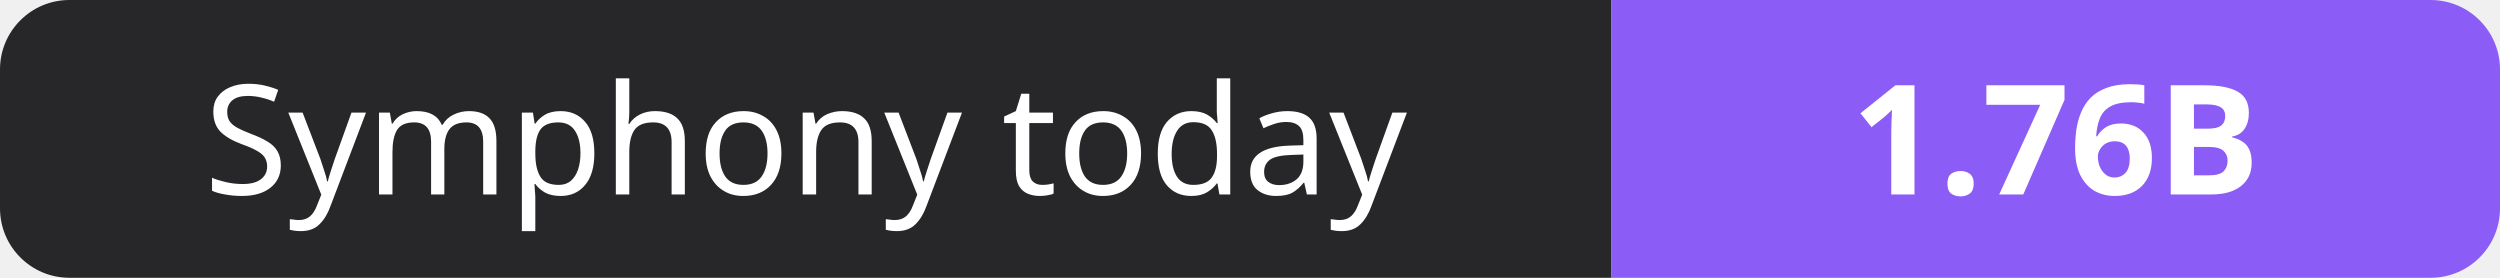
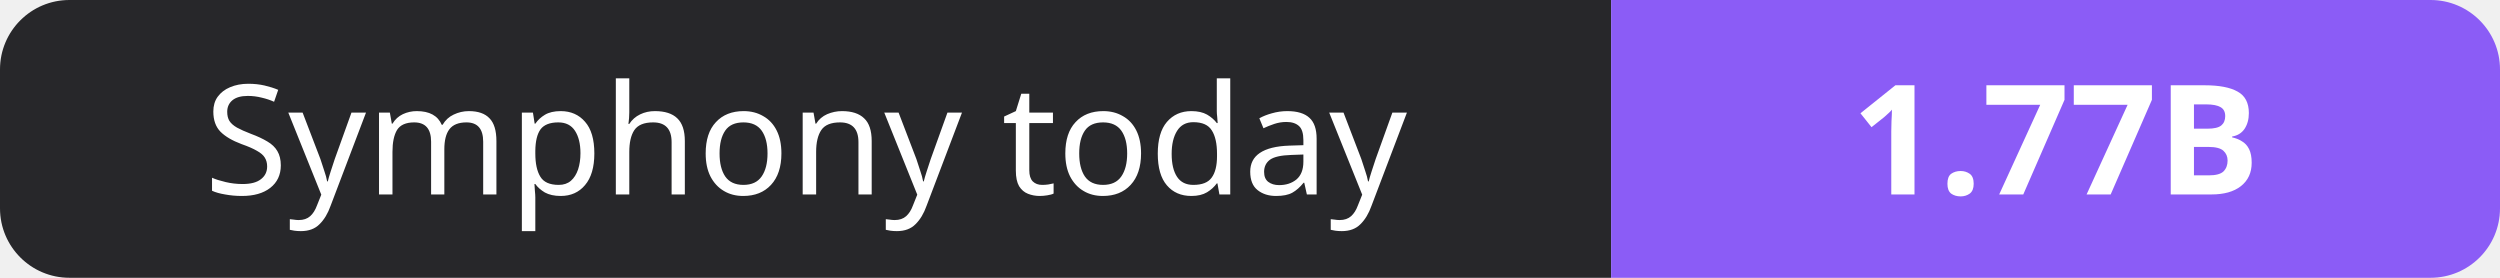
- <svg xmlns="http://www.w3.org/2000/svg" width="180" height="20" role="img" aria-label="Symphony today: 1.76B">
+ <svg xmlns="http://www.w3.org/2000/svg" width="180" height="20" role="img" aria-label="Symphony today: 1.77B">
  <clipPath id="r">
    <rect width="180" height="20" rx="5" fill="#fff" />
  </clipPath>
  <g clip-path="url(#r)">
    <rect width="116" height="20" fill="#27272a" />
    <rect x="116" width="64" height="20" fill="#8b5cf6" />
  </g>
  <g fill="#fff" text-anchor="middle" font-family="Verdana,Geneva,sans-serif" font-size="11">
    <text x="58.0" y="14">Symphony today</text>
-     <text x="148.0" y="14" font-weight="700">1.76B</text>
+     <text x="148.0" y="14" font-weight="700">1.77B</text>
  </g>
</svg>
